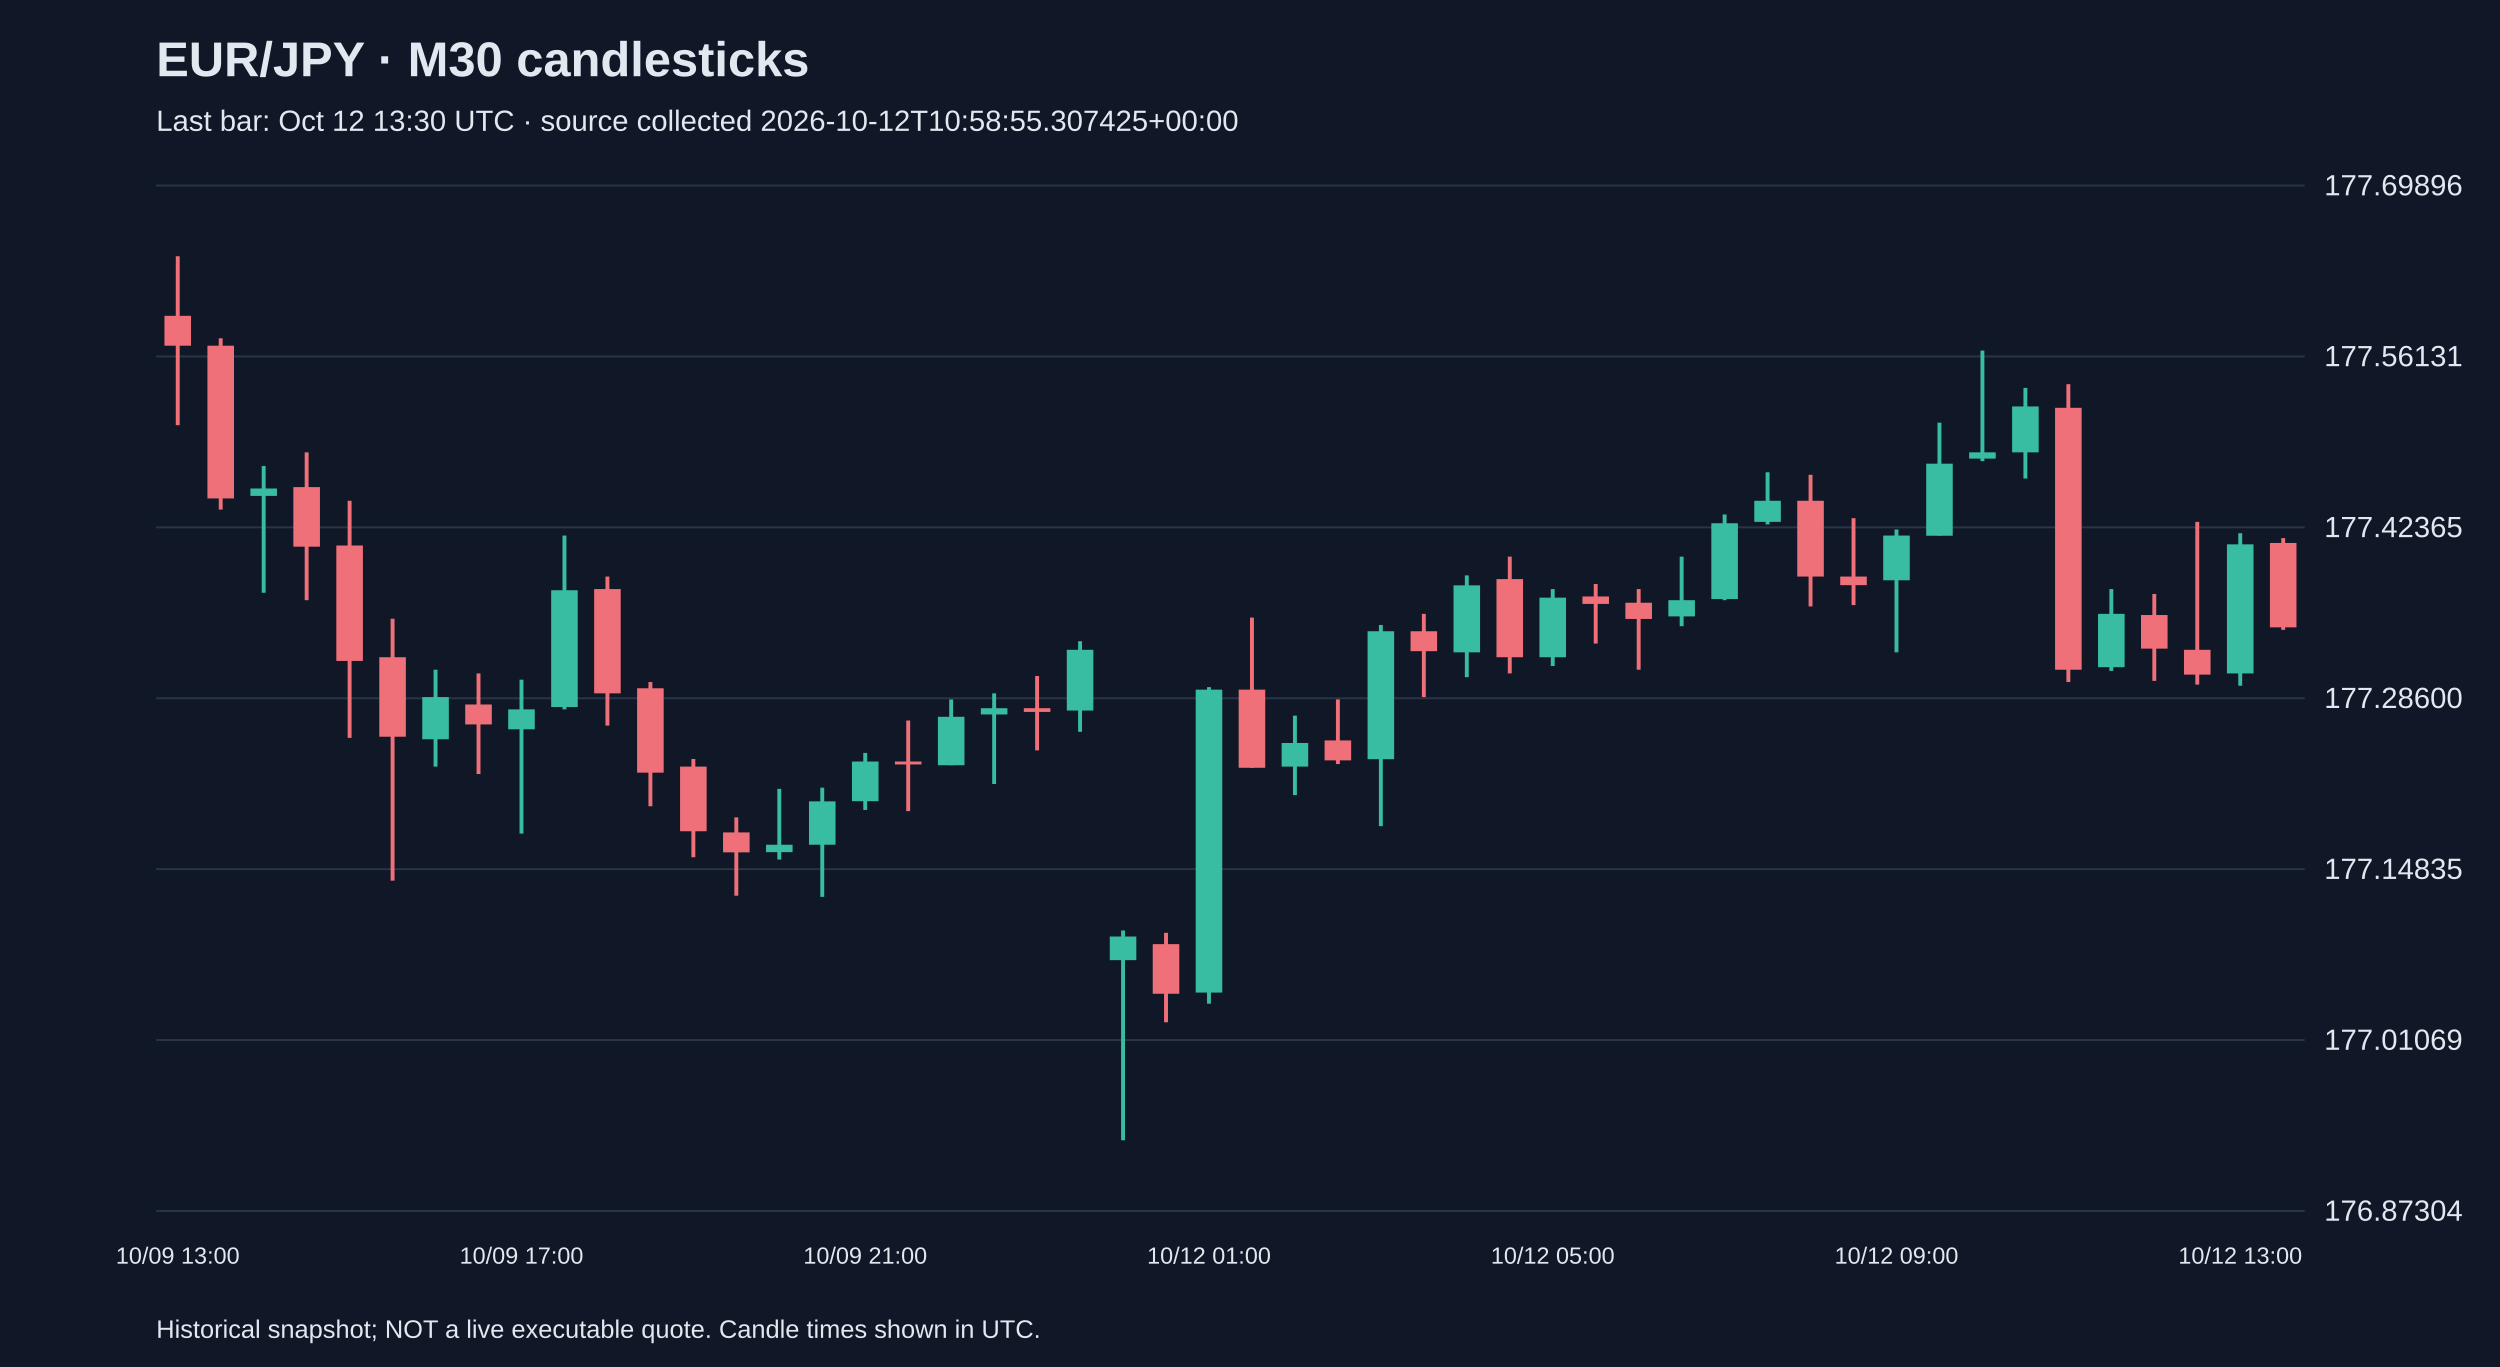
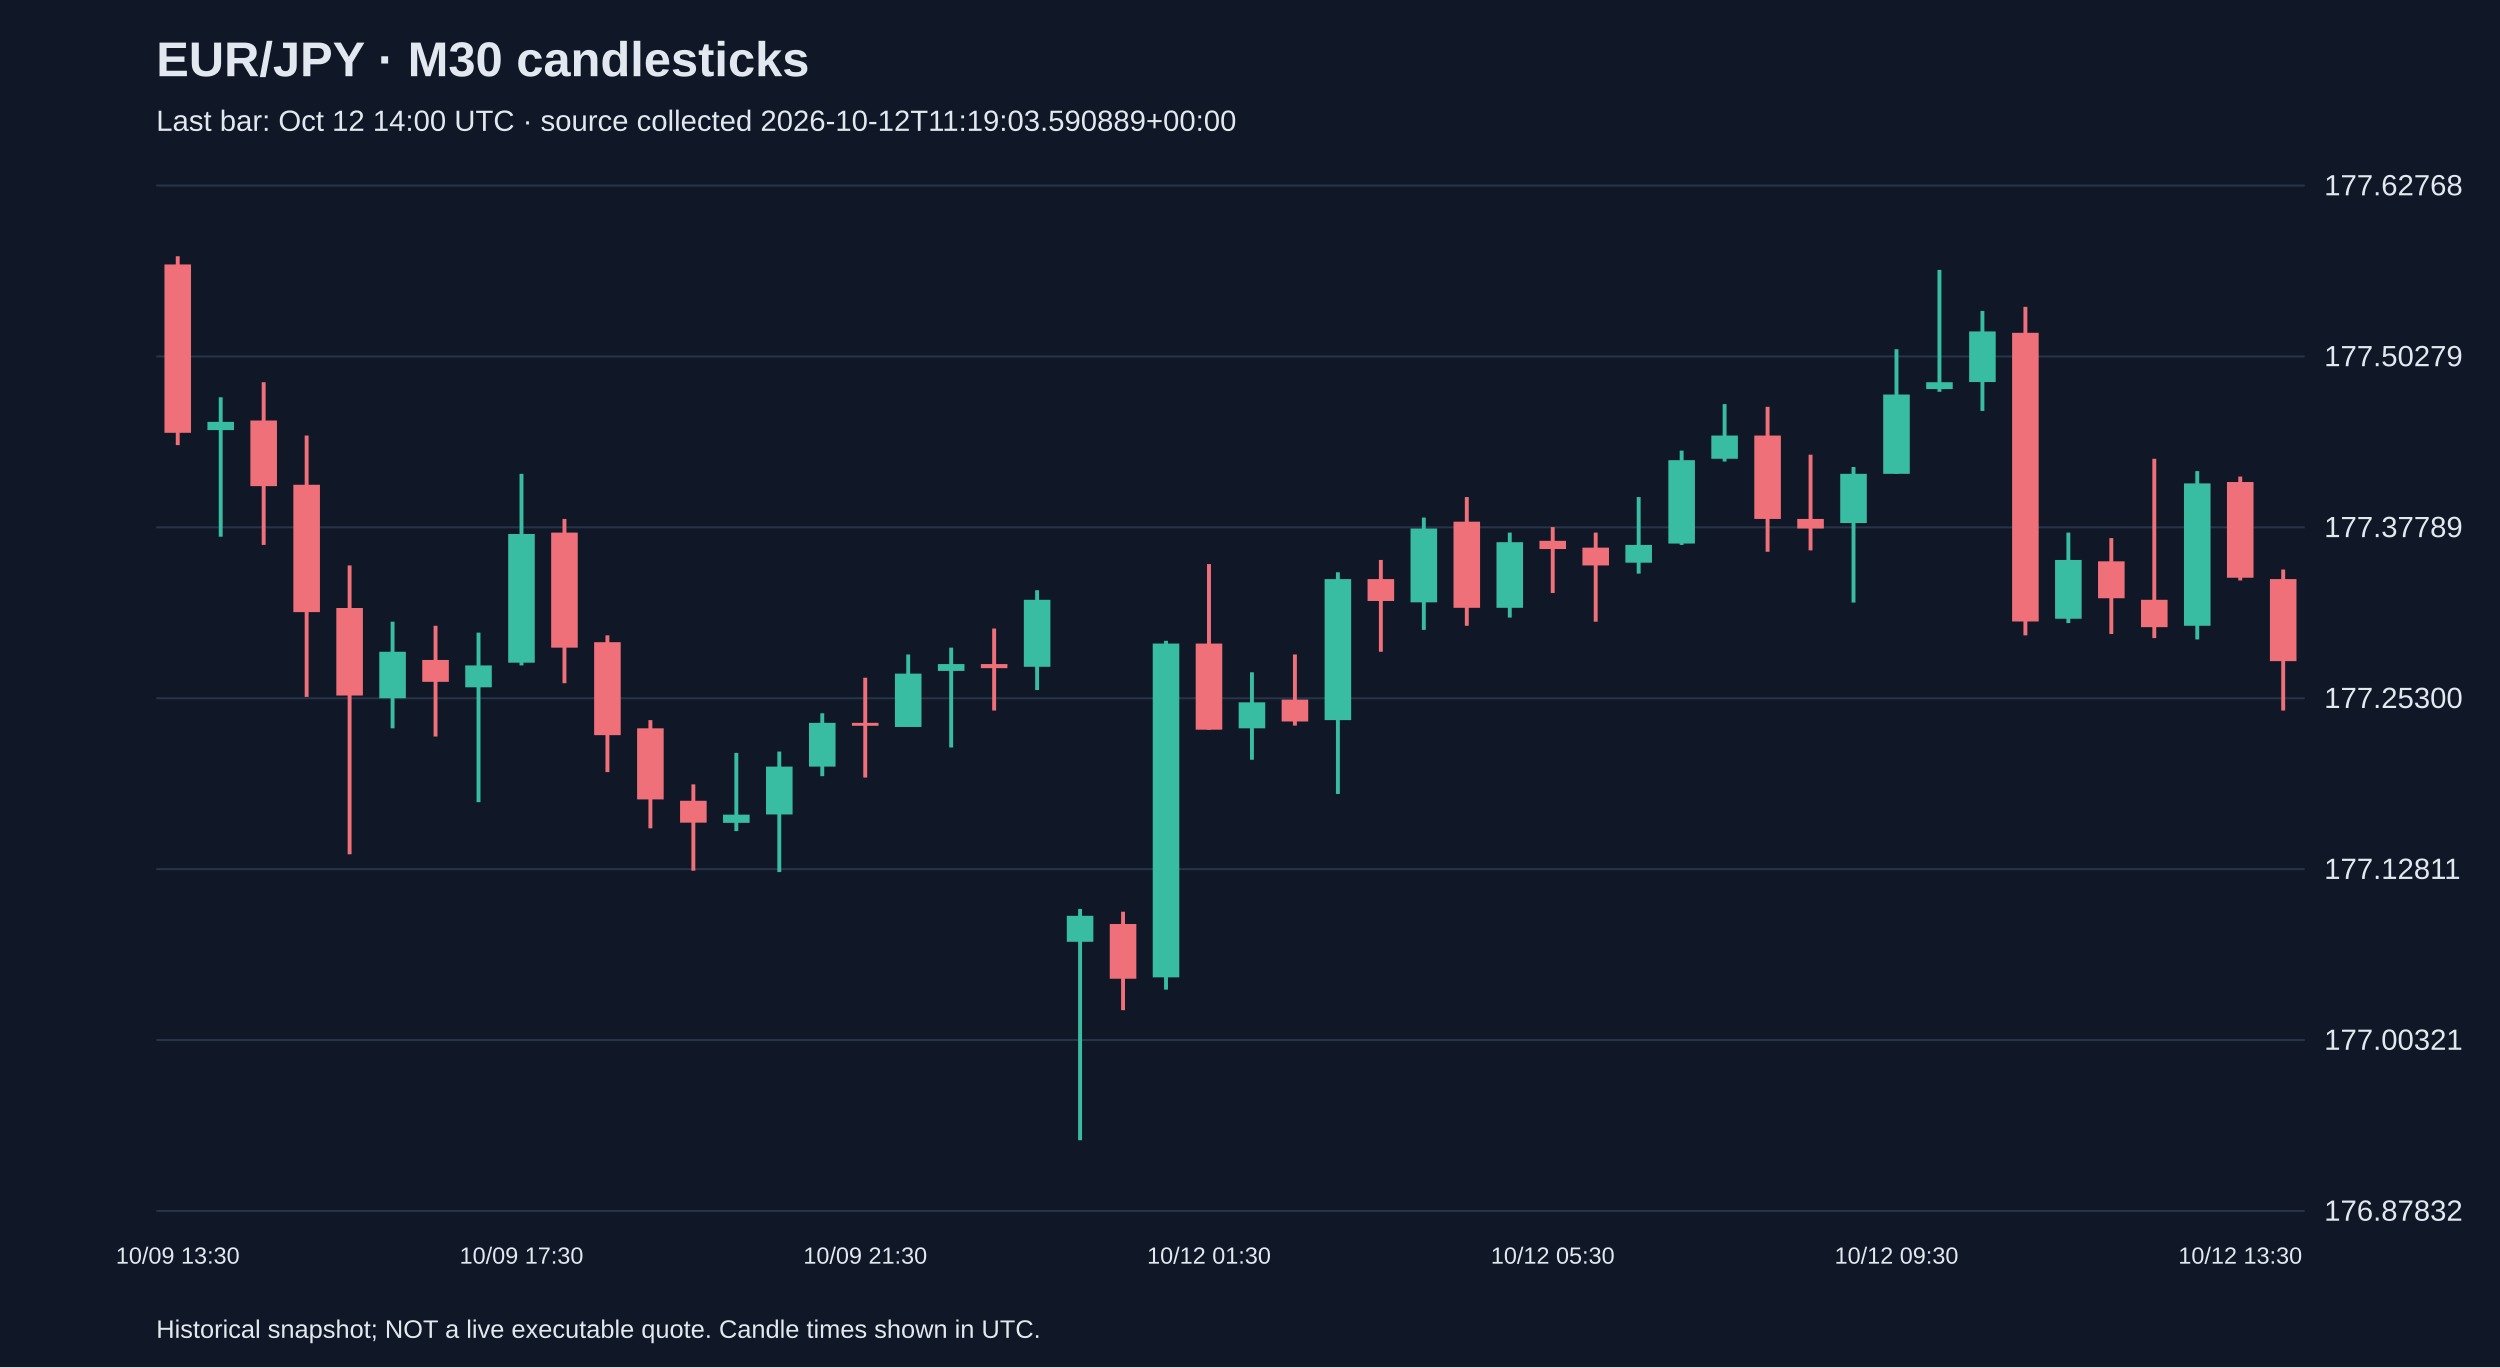
<svg xmlns="http://www.w3.org/2000/svg" viewBox="0 0 1280 700">
  <rect width="100%" height="100%" fill="#101827" />
  <style>text{font-family:Arial,sans-serif;fill:#e2e8f0}</style>
  <text x="80" y="39" font-size="25" font-weight="bold">EUR/JPY · M30 candlesticks</text>
-   <text x="80" y="67" font-size="15" fill="#a6b1c5">Last bar: Oct 12 13:30 UTC · source collected 2026-10-12T10:58:55.307425+00:00</text>
+   <text x="80" y="67" font-size="15" fill="#a6b1c5">Last bar: Oct 12 14:00 UTC · source collected 2026-10-12T11:19:03.590889+00:00</text>
  <line x1="80" y1="620.0" x2="1180" y2="620.0" stroke="#283548" />
-   <text x="1190" y="625.0" font-size="15">176.87304</text>
+   <text x="1190" y="625.0" font-size="15">176.87832</text>
  <line x1="80" y1="532.5" x2="1180" y2="532.5" stroke="#283548" />
-   <text x="1190" y="537.5" font-size="15">177.01069</text>
+   <text x="1190" y="537.5" font-size="15">177.00321</text>
  <line x1="80" y1="445.0" x2="1180" y2="445.0" stroke="#283548" />
-   <text x="1190" y="450.0" font-size="15">177.14835</text>
+   <text x="1190" y="450.0" font-size="15">177.12811</text>
  <line x1="80" y1="357.5" x2="1180" y2="357.5" stroke="#283548" />
-   <text x="1190" y="362.5" font-size="15">177.28600</text>
+   <text x="1190" y="362.5" font-size="15">177.25300</text>
  <line x1="80" y1="270.0" x2="1180" y2="270.0" stroke="#283548" />
-   <text x="1190" y="275.0" font-size="15">177.42365</text>
+   <text x="1190" y="275.0" font-size="15">177.37789</text>
  <line x1="80" y1="182.5" x2="1180" y2="182.5" stroke="#283548" />
-   <text x="1190" y="187.5" font-size="15">177.56131</text>
+   <text x="1190" y="187.5" font-size="15">177.50279</text>
  <line x1="80" y1="95.0" x2="1180" y2="95.0" stroke="#283548" />
-   <text x="1190" y="100.0" font-size="15">177.69896</text>
-   <line x1="91.0" y1="131.2" x2="91.0" y2="217.7" stroke="#f07079" stroke-width="2" />
-   <rect x="84.2" y="161.7" width="13.6" height="15.3" fill="#f07079" />
-   <text x="91.0" y="647" text-anchor="middle" font-size="12">10/09 13:00</text>
-   <line x1="113.0" y1="173.2" x2="113.0" y2="260.9" stroke="#f07079" stroke-width="2" />
-   <rect x="106.2" y="177.0" width="13.6" height="78.2" fill="#f07079" />
-   <line x1="135.0" y1="238.6" x2="135.0" y2="303.5" stroke="#38bca2" stroke-width="2" />
-   <rect x="128.2" y="250.1" width="13.6" height="3.8" fill="#38bca2" />
-   <line x1="157.0" y1="231.6" x2="157.0" y2="307.3" stroke="#f07079" stroke-width="2" />
-   <rect x="150.2" y="249.4" width="13.6" height="30.5" fill="#f07079" />
-   <line x1="179.0" y1="256.4" x2="179.0" y2="377.8" stroke="#f07079" stroke-width="2" />
-   <rect x="172.2" y="279.3" width="13.6" height="59.1" fill="#f07079" />
-   <line x1="201.0" y1="316.8" x2="201.0" y2="450.9" stroke="#f07079" stroke-width="2" />
-   <rect x="194.2" y="336.5" width="13.6" height="40.7" fill="#f07079" />
-   <line x1="223.0" y1="342.9" x2="223.0" y2="392.5" stroke="#38bca2" stroke-width="2" />
-   <rect x="216.2" y="356.9" width="13.6" height="21.6" fill="#38bca2" />
-   <line x1="245.0" y1="344.8" x2="245.0" y2="396.3" stroke="#f07079" stroke-width="2" />
-   <rect x="238.2" y="360.7" width="13.6" height="10.2" fill="#f07079" />
-   <line x1="267.0" y1="348.0" x2="267.0" y2="426.8" stroke="#38bca2" stroke-width="2" />
-   <rect x="260.2" y="363.2" width="13.6" height="10.2" fill="#38bca2" />
-   <text x="267.0" y="647" text-anchor="middle" font-size="12">10/09 17:00</text>
-   <line x1="289.0" y1="274.2" x2="289.0" y2="363.2" stroke="#38bca2" stroke-width="2" />
-   <rect x="282.2" y="302.2" width="13.6" height="59.8" fill="#38bca2" />
-   <line x1="311.0" y1="295.2" x2="311.0" y2="371.5" stroke="#f07079" stroke-width="2" />
-   <rect x="304.2" y="301.6" width="13.6" height="53.4" fill="#f07079" />
-   <line x1="333.0" y1="349.2" x2="333.0" y2="412.8" stroke="#f07079" stroke-width="2" />
-   <rect x="326.2" y="352.4" width="13.6" height="43.2" fill="#f07079" />
-   <line x1="355.0" y1="388.6" x2="355.0" y2="438.9" stroke="#f07079" stroke-width="2" />
-   <rect x="348.2" y="392.5" width="13.6" height="33.1" fill="#f07079" />
-   <line x1="377.0" y1="418.5" x2="377.0" y2="458.6" stroke="#f07079" stroke-width="2" />
-   <rect x="370.2" y="426.2" width="13.6" height="10.2" fill="#f07079" />
-   <line x1="399.0" y1="403.9" x2="399.0" y2="440.1" stroke="#38bca2" stroke-width="2" />
-   <rect x="392.2" y="432.5" width="13.6" height="3.8" fill="#38bca2" />
-   <line x1="421.0" y1="403.3" x2="421.0" y2="459.2" stroke="#38bca2" stroke-width="2" />
-   <rect x="414.2" y="410.3" width="13.6" height="22.2" fill="#38bca2" />
-   <line x1="443.0" y1="385.5" x2="443.0" y2="414.7" stroke="#38bca2" stroke-width="2" />
-   <rect x="436.2" y="389.9" width="13.6" height="20.3" fill="#38bca2" />
-   <text x="443.0" y="647" text-anchor="middle" font-size="12">10/09 21:00</text>
-   <line x1="465.0" y1="368.9" x2="465.0" y2="415.3" stroke="#f07079" stroke-width="2" />
-   <rect x="458.2" y="389.9" width="13.6" height="1.5" fill="#f07079" />
-   <line x1="487.0" y1="358.1" x2="487.0" y2="391.8" stroke="#38bca2" stroke-width="2" />
-   <rect x="480.2" y="367.0" width="13.6" height="24.8" fill="#38bca2" />
-   <line x1="509.0" y1="355.0" x2="509.0" y2="401.4" stroke="#38bca2" stroke-width="2" />
-   <rect x="502.2" y="362.6" width="13.6" height="3.2" fill="#38bca2" />
-   <line x1="531.0" y1="346.1" x2="531.0" y2="384.2" stroke="#f07079" stroke-width="2" />
-   <rect x="524.2" y="362.6" width="13.6" height="1.9" fill="#f07079" />
-   <line x1="553.0" y1="328.3" x2="553.0" y2="374.7" stroke="#38bca2" stroke-width="2" />
-   <rect x="546.2" y="332.7" width="13.6" height="31.1" fill="#38bca2" />
-   <line x1="575.0" y1="476.4" x2="575.0" y2="583.8" stroke="#38bca2" stroke-width="2" />
-   <rect x="568.2" y="479.5" width="13.6" height="12.1" fill="#38bca2" />
-   <line x1="597.0" y1="477.6" x2="597.0" y2="523.4" stroke="#f07079" stroke-width="2" />
-   <rect x="590.2" y="483.4" width="13.6" height="25.4" fill="#f07079" />
-   <line x1="619.0" y1="351.8" x2="619.0" y2="513.9" stroke="#38bca2" stroke-width="2" />
-   <rect x="612.2" y="353.1" width="13.6" height="155.1" fill="#38bca2" />
-   <text x="619.0" y="647" text-anchor="middle" font-size="12">10/12 01:00</text>
-   <line x1="641.0" y1="316.2" x2="641.0" y2="393.1" stroke="#f07079" stroke-width="2" />
-   <rect x="634.2" y="353.1" width="13.6" height="40.0" fill="#f07079" />
-   <line x1="663.0" y1="366.4" x2="663.0" y2="407.1" stroke="#38bca2" stroke-width="2" />
-   <rect x="656.2" y="380.4" width="13.6" height="12.1" fill="#38bca2" />
-   <line x1="685.0" y1="358.1" x2="685.0" y2="391.2" stroke="#f07079" stroke-width="2" />
-   <rect x="678.2" y="379.1" width="13.6" height="10.2" fill="#f07079" />
-   <line x1="707.0" y1="320.0" x2="707.0" y2="423.0" stroke="#38bca2" stroke-width="2" />
-   <rect x="700.2" y="323.2" width="13.6" height="65.5" fill="#38bca2" />
-   <line x1="729.0" y1="314.3" x2="729.0" y2="356.9" stroke="#f07079" stroke-width="2" />
-   <rect x="722.2" y="323.2" width="13.6" height="10.2" fill="#f07079" />
-   <line x1="751.0" y1="294.6" x2="751.0" y2="346.7" stroke="#38bca2" stroke-width="2" />
-   <rect x="744.2" y="299.7" width="13.6" height="34.3" fill="#38bca2" />
-   <line x1="773.0" y1="285.0" x2="773.0" y2="344.8" stroke="#f07079" stroke-width="2" />
-   <rect x="766.2" y="296.5" width="13.6" height="40.0" fill="#f07079" />
-   <line x1="795.0" y1="301.6" x2="795.0" y2="341.0" stroke="#38bca2" stroke-width="2" />
-   <rect x="788.2" y="306.0" width="13.6" height="30.5" fill="#38bca2" />
-   <text x="795.0" y="647" text-anchor="middle" font-size="12">10/12 05:00</text>
-   <line x1="817.0" y1="299.0" x2="817.0" y2="329.5" stroke="#f07079" stroke-width="2" />
-   <rect x="810.2" y="305.4" width="13.6" height="3.8" fill="#f07079" />
-   <line x1="839.0" y1="301.6" x2="839.0" y2="342.9" stroke="#f07079" stroke-width="2" />
-   <rect x="832.2" y="308.6" width="13.6" height="8.3" fill="#f07079" />
-   <line x1="861.0" y1="285.0" x2="861.0" y2="320.6" stroke="#38bca2" stroke-width="2" />
-   <rect x="854.2" y="307.3" width="13.6" height="8.3" fill="#38bca2" />
-   <line x1="883.0" y1="263.4" x2="883.0" y2="307.3" stroke="#38bca2" stroke-width="2" />
-   <rect x="876.2" y="267.9" width="13.6" height="38.8" fill="#38bca2" />
-   <line x1="905.0" y1="241.8" x2="905.0" y2="268.5" stroke="#38bca2" stroke-width="2" />
-   <rect x="898.2" y="256.4" width="13.6" height="10.8" fill="#38bca2" />
-   <line x1="927.0" y1="243.1" x2="927.0" y2="310.5" stroke="#f07079" stroke-width="2" />
-   <rect x="920.2" y="256.4" width="13.6" height="38.8" fill="#f07079" />
-   <line x1="949.0" y1="265.3" x2="949.0" y2="309.8" stroke="#f07079" stroke-width="2" />
-   <rect x="942.2" y="295.2" width="13.6" height="4.4" fill="#f07079" />
-   <line x1="971.0" y1="271.1" x2="971.0" y2="334.0" stroke="#38bca2" stroke-width="2" />
-   <rect x="964.2" y="274.2" width="13.6" height="22.9" fill="#38bca2" />
-   <text x="971.0" y="647" text-anchor="middle" font-size="12">10/12 09:00</text>
-   <line x1="993.0" y1="216.4" x2="993.0" y2="274.2" stroke="#38bca2" stroke-width="2" />
-   <rect x="986.2" y="237.4" width="13.6" height="36.9" fill="#38bca2" />
-   <line x1="1015.0" y1="179.5" x2="1015.0" y2="236.1" stroke="#38bca2" stroke-width="2" />
-   <rect x="1008.2" y="231.6" width="13.6" height="3.2" fill="#38bca2" />
-   <line x1="1037.0" y1="198.6" x2="1037.0" y2="245.0" stroke="#38bca2" stroke-width="2" />
-   <rect x="1030.2" y="208.1" width="13.6" height="23.5" fill="#38bca2" />
-   <line x1="1059.0" y1="196.7" x2="1059.0" y2="349.2" stroke="#f07079" stroke-width="2" />
-   <rect x="1052.2" y="208.8" width="13.6" height="134.1" fill="#f07079" />
-   <line x1="1081.0" y1="301.6" x2="1081.0" y2="343.5" stroke="#38bca2" stroke-width="2" />
-   <rect x="1074.2" y="314.3" width="13.6" height="27.3" fill="#38bca2" />
-   <line x1="1103.0" y1="304.1" x2="1103.0" y2="348.6" stroke="#f07079" stroke-width="2" />
-   <rect x="1096.2" y="314.9" width="13.6" height="17.2" fill="#f07079" />
-   <line x1="1125.0" y1="267.2" x2="1125.0" y2="350.5" stroke="#f07079" stroke-width="2" />
-   <rect x="1118.2" y="332.7" width="13.6" height="12.7" fill="#f07079" />
-   <line x1="1147.0" y1="273.0" x2="1147.0" y2="351.1" stroke="#38bca2" stroke-width="2" />
-   <rect x="1140.2" y="278.7" width="13.6" height="66.1" fill="#38bca2" />
-   <text x="1147.0" y="647" text-anchor="middle" font-size="12">10/12 13:00</text>
-   <line x1="1169.0" y1="275.5" x2="1169.0" y2="322.5" stroke="#f07079" stroke-width="2" />
-   <rect x="1162.2" y="278.0" width="13.6" height="43.2" fill="#f07079" />
+   <text x="1190" y="100.0" font-size="15">177.62768</text>
+   <line x1="91.0" y1="131.2" x2="91.0" y2="227.9" stroke="#f07079" stroke-width="2" />
+   <rect x="84.2" y="135.4" width="13.6" height="86.2" fill="#f07079" />
+   <text x="91.0" y="647" text-anchor="middle" font-size="12">10/09 13:30</text>
+   <line x1="113.0" y1="203.4" x2="113.0" y2="274.8" stroke="#38bca2" stroke-width="2" />
+   <rect x="106.2" y="216.0" width="13.6" height="4.2" fill="#38bca2" />
+   <line x1="135.0" y1="195.7" x2="135.0" y2="279.0" stroke="#f07079" stroke-width="2" />
+   <rect x="128.2" y="215.3" width="13.6" height="33.6" fill="#f07079" />
+   <line x1="157.0" y1="223.0" x2="157.0" y2="356.8" stroke="#f07079" stroke-width="2" />
+   <rect x="150.2" y="248.2" width="13.6" height="65.2" fill="#f07079" />
+   <line x1="179.0" y1="289.5" x2="179.0" y2="437.4" stroke="#f07079" stroke-width="2" />
+   <rect x="172.2" y="311.3" width="13.6" height="44.8" fill="#f07079" />
+   <line x1="201.0" y1="318.3" x2="201.0" y2="372.9" stroke="#38bca2" stroke-width="2" />
+   <rect x="194.2" y="333.7" width="13.6" height="23.8" fill="#38bca2" />
+   <line x1="223.0" y1="320.4" x2="223.0" y2="377.1" stroke="#f07079" stroke-width="2" />
+   <rect x="216.2" y="337.9" width="13.6" height="11.2" fill="#f07079" />
+   <line x1="245.0" y1="323.9" x2="245.0" y2="410.7" stroke="#38bca2" stroke-width="2" />
+   <rect x="238.2" y="340.7" width="13.6" height="11.2" fill="#38bca2" />
+   <line x1="267.0" y1="242.6" x2="267.0" y2="340.7" stroke="#38bca2" stroke-width="2" />
+   <rect x="260.2" y="273.4" width="13.6" height="65.9" fill="#38bca2" />
+   <text x="267.0" y="647" text-anchor="middle" font-size="12">10/09 17:30</text>
+   <line x1="289.0" y1="265.7" x2="289.0" y2="349.8" stroke="#f07079" stroke-width="2" />
+   <rect x="282.2" y="272.7" width="13.6" height="58.9" fill="#f07079" />
+   <line x1="311.0" y1="325.3" x2="311.0" y2="395.3" stroke="#f07079" stroke-width="2" />
+   <rect x="304.2" y="328.8" width="13.6" height="47.6" fill="#f07079" />
+   <line x1="333.0" y1="368.7" x2="333.0" y2="424.1" stroke="#f07079" stroke-width="2" />
+   <rect x="326.2" y="372.9" width="13.6" height="36.4" fill="#f07079" />
+   <line x1="355.0" y1="401.6" x2="355.0" y2="445.8" stroke="#f07079" stroke-width="2" />
+   <rect x="348.2" y="410.0" width="13.6" height="11.2" fill="#f07079" />
+   <line x1="377.0" y1="385.5" x2="377.0" y2="425.5" stroke="#38bca2" stroke-width="2" />
+   <rect x="370.2" y="417.1" width="13.6" height="4.2" fill="#38bca2" />
+   <line x1="399.0" y1="384.8" x2="399.0" y2="446.5" stroke="#38bca2" stroke-width="2" />
+   <rect x="392.2" y="392.5" width="13.6" height="24.5" fill="#38bca2" />
+   <line x1="421.0" y1="365.2" x2="421.0" y2="397.4" stroke="#38bca2" stroke-width="2" />
+   <rect x="414.2" y="370.1" width="13.6" height="22.4" fill="#38bca2" />
+   <line x1="443.0" y1="347.0" x2="443.0" y2="398.1" stroke="#f07079" stroke-width="2" />
+   <rect x="436.2" y="370.1" width="13.6" height="1.5" fill="#f07079" />
+   <text x="443.0" y="647" text-anchor="middle" font-size="12">10/09 21:30</text>
+   <line x1="465.0" y1="335.1" x2="465.0" y2="372.2" stroke="#38bca2" stroke-width="2" />
+   <rect x="458.2" y="344.9" width="13.6" height="27.3" fill="#38bca2" />
+   <line x1="487.0" y1="331.6" x2="487.0" y2="382.7" stroke="#38bca2" stroke-width="2" />
+   <rect x="480.2" y="340.0" width="13.6" height="3.5" fill="#38bca2" />
+   <line x1="509.0" y1="321.8" x2="509.0" y2="363.8" stroke="#f07079" stroke-width="2" />
+   <rect x="502.2" y="340.0" width="13.6" height="2.1" fill="#f07079" />
+   <line x1="531.0" y1="302.2" x2="531.0" y2="353.3" stroke="#38bca2" stroke-width="2" />
+   <rect x="524.2" y="307.1" width="13.6" height="34.3" fill="#38bca2" />
+   <line x1="553.0" y1="465.4" x2="553.0" y2="583.8" stroke="#38bca2" stroke-width="2" />
+   <rect x="546.2" y="468.9" width="13.6" height="13.3" fill="#38bca2" />
+   <line x1="575.0" y1="466.8" x2="575.0" y2="517.2" stroke="#f07079" stroke-width="2" />
+   <rect x="568.2" y="473.1" width="13.6" height="28.0" fill="#f07079" />
+   <line x1="597.0" y1="328.1" x2="597.0" y2="506.7" stroke="#38bca2" stroke-width="2" />
+   <rect x="590.2" y="329.5" width="13.6" height="170.9" fill="#38bca2" />
+   <line x1="619.0" y1="288.8" x2="619.0" y2="373.6" stroke="#f07079" stroke-width="2" />
+   <rect x="612.2" y="329.5" width="13.6" height="44.1" fill="#f07079" />
+   <text x="619.0" y="647" text-anchor="middle" font-size="12">10/12 01:30</text>
+   <line x1="641.0" y1="344.2" x2="641.0" y2="389.0" stroke="#38bca2" stroke-width="2" />
+   <rect x="634.2" y="359.6" width="13.6" height="13.3" fill="#38bca2" />
+   <line x1="663.0" y1="335.1" x2="663.0" y2="371.5" stroke="#f07079" stroke-width="2" />
+   <rect x="656.2" y="358.2" width="13.6" height="11.2" fill="#f07079" />
+   <line x1="685.0" y1="293.0" x2="685.0" y2="406.5" stroke="#38bca2" stroke-width="2" />
+   <rect x="678.2" y="296.5" width="13.6" height="72.2" fill="#38bca2" />
+   <line x1="707.0" y1="286.7" x2="707.0" y2="333.7" stroke="#f07079" stroke-width="2" />
+   <rect x="700.2" y="296.5" width="13.6" height="11.2" fill="#f07079" />
+   <line x1="729.0" y1="265.0" x2="729.0" y2="322.5" stroke="#38bca2" stroke-width="2" />
+   <rect x="722.2" y="270.6" width="13.6" height="37.8" fill="#38bca2" />
+   <line x1="751.0" y1="254.5" x2="751.0" y2="320.4" stroke="#f07079" stroke-width="2" />
+   <rect x="744.2" y="267.1" width="13.6" height="44.1" fill="#f07079" />
+   <line x1="773.0" y1="272.7" x2="773.0" y2="316.2" stroke="#38bca2" stroke-width="2" />
+   <rect x="766.2" y="277.6" width="13.6" height="33.6" fill="#38bca2" />
+   <line x1="795.0" y1="269.9" x2="795.0" y2="303.6" stroke="#f07079" stroke-width="2" />
+   <rect x="788.2" y="276.9" width="13.6" height="4.2" fill="#f07079" />
+   <text x="795.0" y="647" text-anchor="middle" font-size="12">10/12 05:30</text>
+   <line x1="817.0" y1="272.7" x2="817.0" y2="318.3" stroke="#f07079" stroke-width="2" />
+   <rect x="810.2" y="280.4" width="13.6" height="9.1" fill="#f07079" />
+   <line x1="839.0" y1="254.5" x2="839.0" y2="293.7" stroke="#38bca2" stroke-width="2" />
+   <rect x="832.2" y="279.0" width="13.6" height="9.1" fill="#38bca2" />
+   <line x1="861.0" y1="230.7" x2="861.0" y2="279.0" stroke="#38bca2" stroke-width="2" />
+   <rect x="854.2" y="235.6" width="13.6" height="42.7" fill="#38bca2" />
+   <line x1="883.0" y1="206.9" x2="883.0" y2="236.3" stroke="#38bca2" stroke-width="2" />
+   <rect x="876.2" y="223.0" width="13.6" height="11.9" fill="#38bca2" />
+   <line x1="905.0" y1="208.3" x2="905.0" y2="282.5" stroke="#f07079" stroke-width="2" />
+   <rect x="898.2" y="223.0" width="13.6" height="42.7" fill="#f07079" />
+   <line x1="927.0" y1="232.8" x2="927.0" y2="281.8" stroke="#f07079" stroke-width="2" />
+   <rect x="920.2" y="265.7" width="13.6" height="4.9" fill="#f07079" />
+   <line x1="949.0" y1="239.1" x2="949.0" y2="308.5" stroke="#38bca2" stroke-width="2" />
+   <rect x="942.2" y="242.6" width="13.6" height="25.2" fill="#38bca2" />
+   <line x1="971.0" y1="178.8" x2="971.0" y2="242.6" stroke="#38bca2" stroke-width="2" />
+   <rect x="964.2" y="202.0" width="13.6" height="40.6" fill="#38bca2" />
+   <text x="971.0" y="647" text-anchor="middle" font-size="12">10/12 09:30</text>
+   <line x1="993.0" y1="138.2" x2="993.0" y2="200.6" stroke="#38bca2" stroke-width="2" />
+   <rect x="986.2" y="195.7" width="13.6" height="3.5" fill="#38bca2" />
+   <line x1="1015.0" y1="159.2" x2="1015.0" y2="210.4" stroke="#38bca2" stroke-width="2" />
+   <rect x="1008.2" y="169.7" width="13.6" height="25.9" fill="#38bca2" />
+   <line x1="1037.0" y1="157.1" x2="1037.0" y2="325.3" stroke="#f07079" stroke-width="2" />
+   <rect x="1030.2" y="170.4" width="13.6" height="147.8" fill="#f07079" />
+   <line x1="1059.0" y1="272.7" x2="1059.0" y2="319.0" stroke="#38bca2" stroke-width="2" />
+   <rect x="1052.2" y="286.7" width="13.6" height="30.1" fill="#38bca2" />
+   <line x1="1081.0" y1="275.5" x2="1081.0" y2="324.6" stroke="#f07079" stroke-width="2" />
+   <rect x="1074.2" y="287.4" width="13.6" height="18.9" fill="#f07079" />
+   <line x1="1103.0" y1="234.9" x2="1103.0" y2="326.7" stroke="#f07079" stroke-width="2" />
+   <rect x="1096.2" y="307.1" width="13.6" height="14.0" fill="#f07079" />
+   <line x1="1125.0" y1="241.2" x2="1125.0" y2="327.4" stroke="#38bca2" stroke-width="2" />
+   <rect x="1118.2" y="247.5" width="13.6" height="72.9" fill="#38bca2" />
+   <line x1="1147.0" y1="244.0" x2="1147.0" y2="297.2" stroke="#f07079" stroke-width="2" />
+   <rect x="1140.2" y="246.8" width="13.6" height="49.0" fill="#f07079" />
+   <text x="1147.0" y="647" text-anchor="middle" font-size="12">10/12 13:30</text>
+   <line x1="1169.0" y1="291.6" x2="1169.0" y2="363.8" stroke="#f07079" stroke-width="2" />
+   <rect x="1162.2" y="296.5" width="13.6" height="42.0" fill="#f07079" />
  <text x="80" y="685" font-size="13">Historical snapshot; NOT a live executable quote. Candle times shown in UTC.</text>
</svg>
